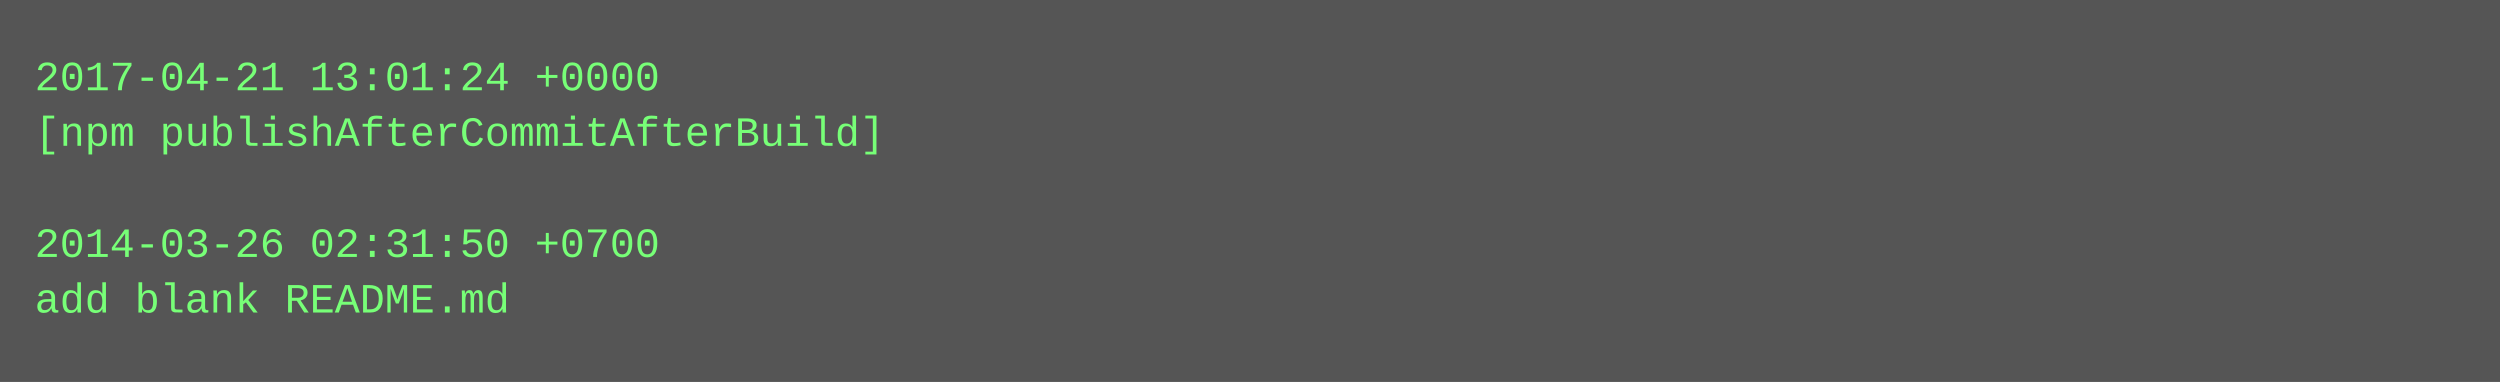
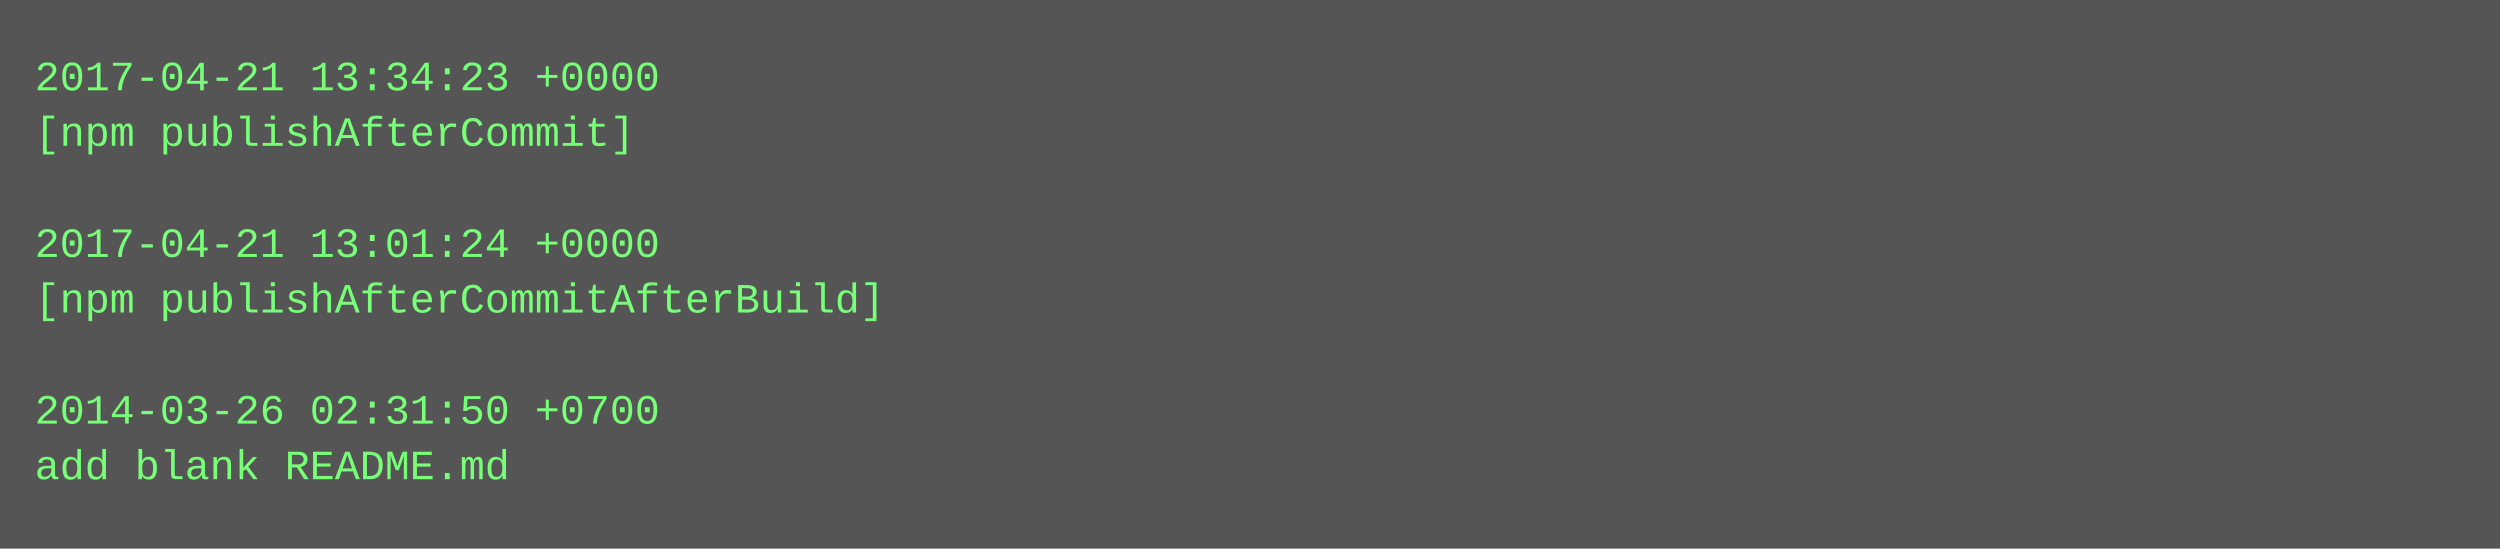
- <svg xmlns="http://www.w3.org/2000/svg" height="110" width="720">
-   <rect height="110" fill="#555" width="720" />
+ <svg xmlns="http://www.w3.org/2000/svg" height="158" width="720">
+   <rect height="158" fill="#555" width="720" />
  <text fill="#7f7" font-family="Courier New" font-size="12" xml:space="preserve">
-     <tspan x="10" y="26">2017-04-21 13:01:24 +0000</tspan>
-     <tspan x="10" y="42">[npm publishAfterCommitAfterBuild]</tspan>
+     <tspan x="10" y="26">2017-04-21 13:34:23 +0000</tspan>
+     <tspan x="10" y="42">[npm publishAfterCommit]</tspan>
    <tspan x="10" y="58" />
-     <tspan x="10" y="74">2014-03-26 02:31:50 +0700</tspan>
-     <tspan x="10" y="90">add blank README.md</tspan>
+     <tspan x="10" y="74">2017-04-21 13:01:24 +0000</tspan>
+     <tspan x="10" y="90">[npm publishAfterCommitAfterBuild]</tspan>
+     <tspan x="10" y="106" />
+     <tspan x="10" y="122">2014-03-26 02:31:50 +0700</tspan>
+     <tspan x="10" y="138">add blank README.md</tspan>
  </text>
</svg>
